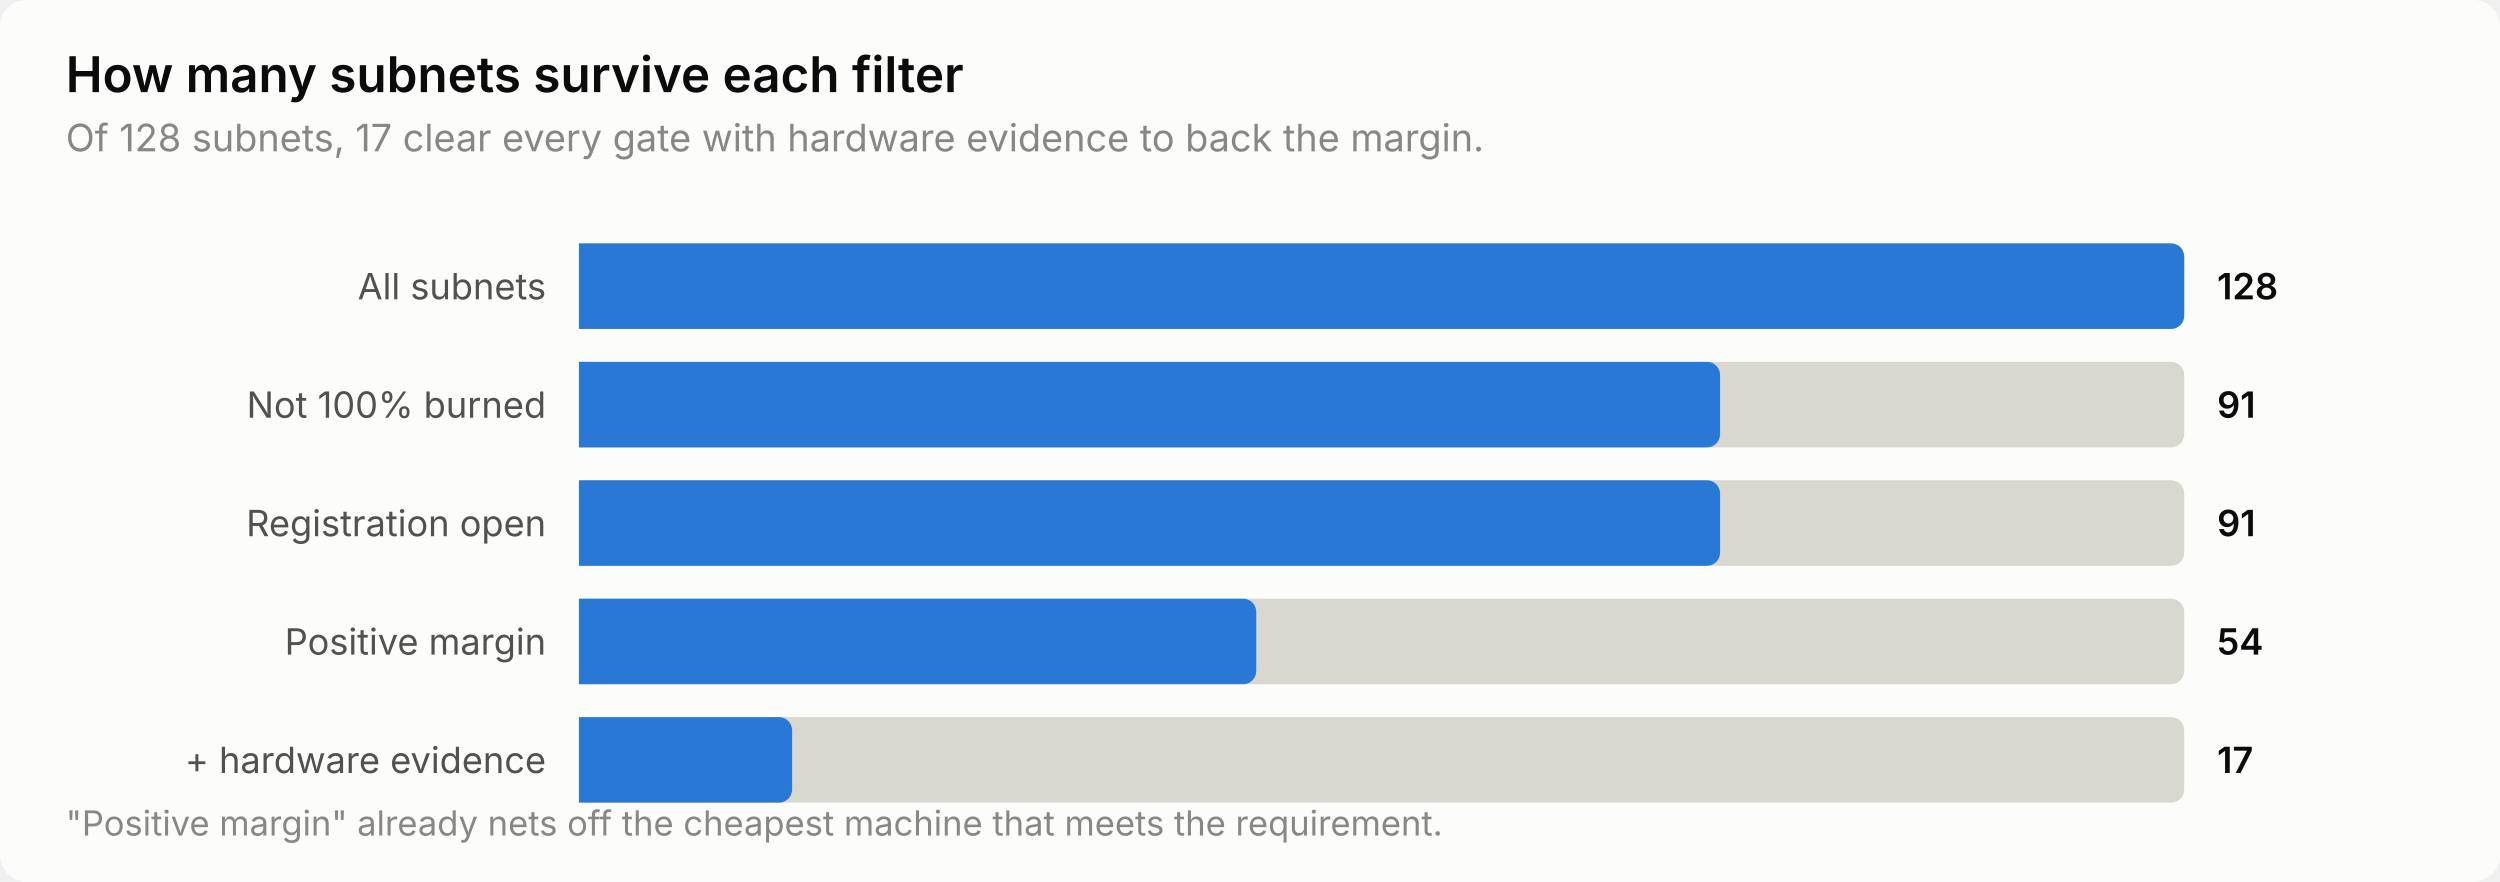
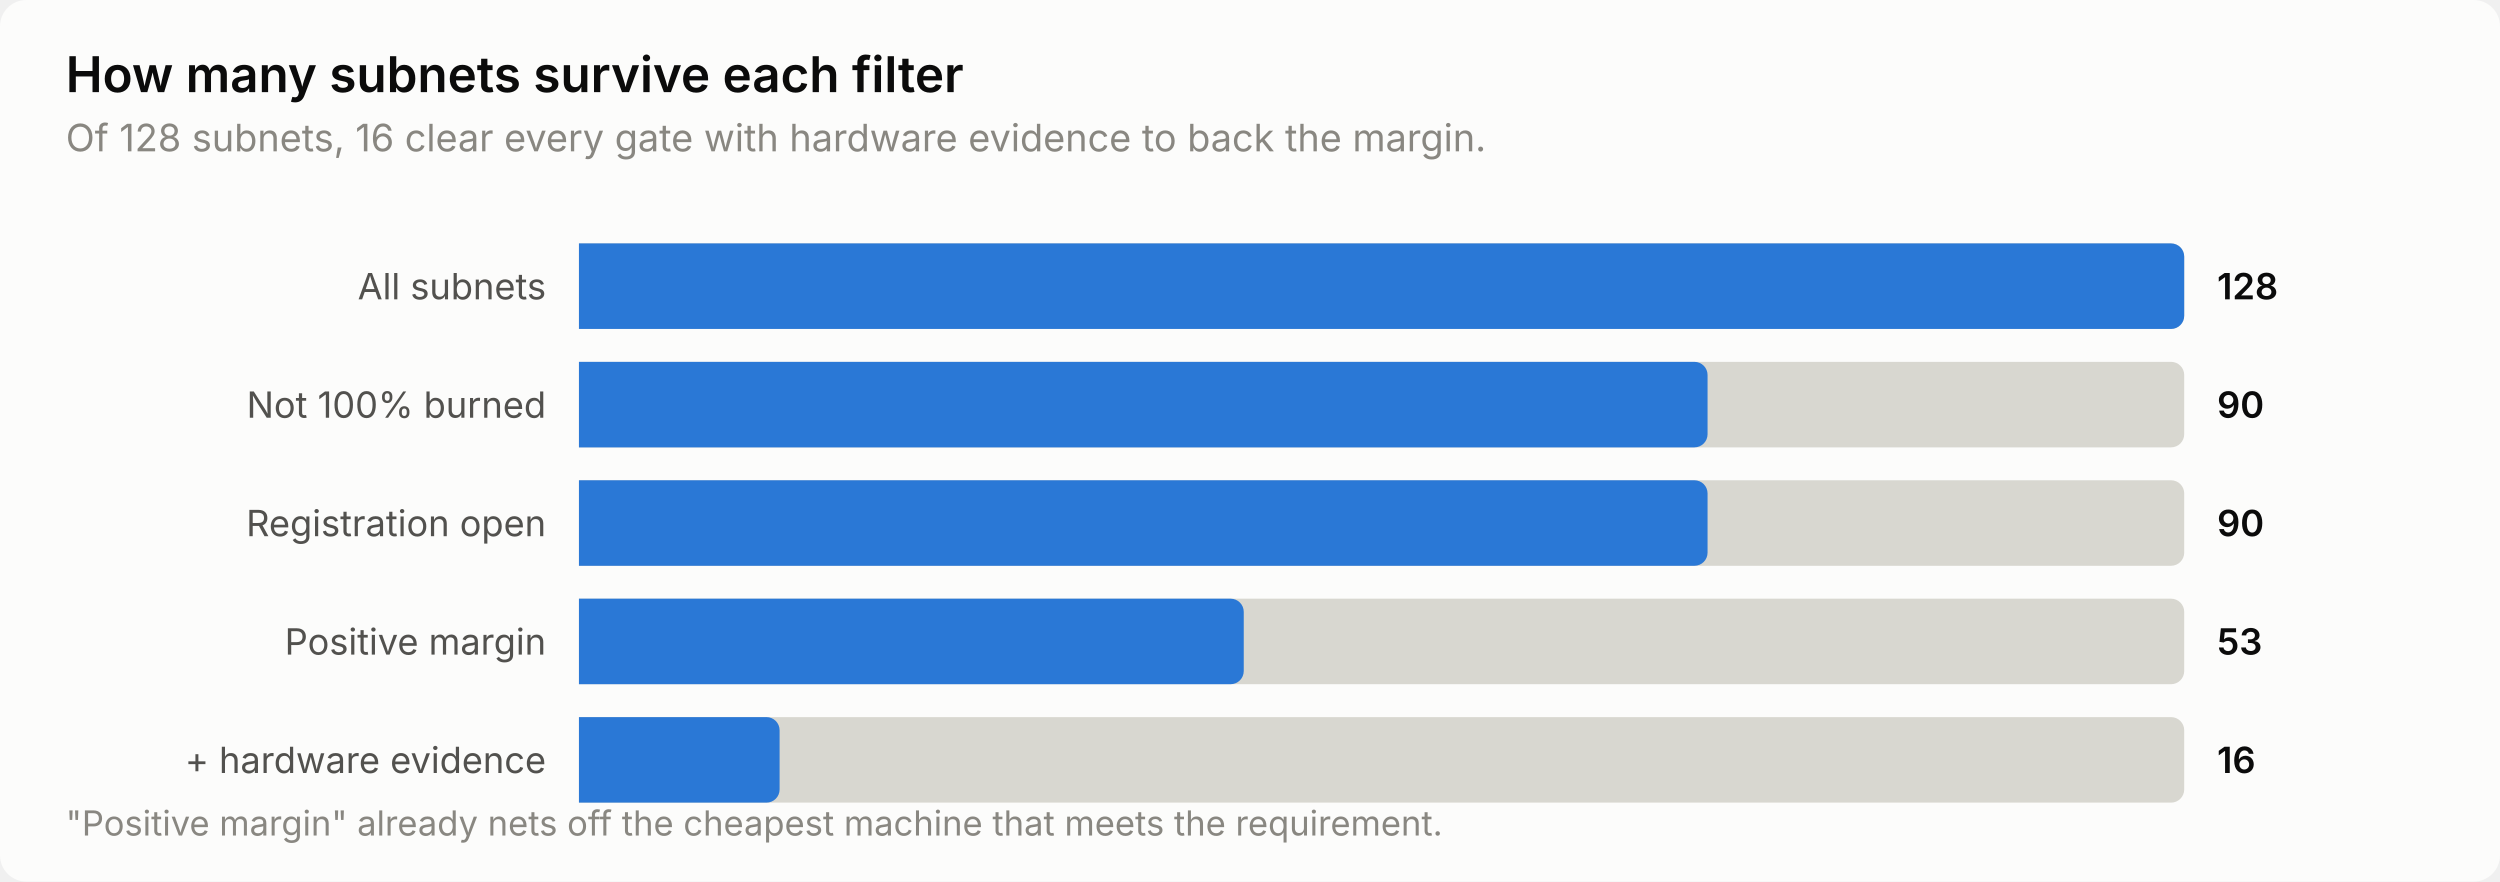
<svg xmlns="http://www.w3.org/2000/svg" width="760" height="268" viewBox="0 0 760 268" role="img" aria-label="How many subnets survive each filter">
  <style>
    text { font-family: system-ui, -apple-system, 'Segoe UI', sans-serif; }
    .t-title { font-size: 15px; font-weight: 600; }
    .t-sub { font-size: 11.5px; }
    .t-lab { font-size: 11px; }
    .t-val { font-size: 11px; font-weight: 600; font-variant-numeric: tabular-nums; }
    .t-tick { font-size: 10.5px; font-variant-numeric: tabular-nums; }

    .surface { fill: #fcfcfb; }
    .ink { fill: #0b0b0b; }
    .ink2 { fill: #52514e; }
    .muted { fill: #898781; }
    .grid { stroke: #e1e0d9; }
    .axis { stroke: #c3c2b7; }
    .accent { fill: #2a78d6; }
    .critical { fill: #d03b3b; }
    .deemph { fill: #d8d7d0; }

    @media (prefers-color-scheme: dark) {
      .surface { fill: #1a1a19; }
      .ink { fill: #ffffff; }
      .ink2 { fill: #c3c2b7; }
      .muted { fill: #898781; }
      .grid { stroke: #2c2c2a; }
      .axis { stroke: #383835; }
      .accent { fill: #3987e5; }
      .deemph { fill: #3a3a37; }
    }
</style>
  <rect class="surface" width="760" height="268" rx="8" />
  <text class="ink t-title" x="20" y="28">How many subnets survive each filter</text>
-   <text class="muted t-sub" x="20" y="46">Of 128 subnets, 17 clear every gate with hardware evidence to back the margin.</text>
+   <text class="muted t-sub" x="20" y="46">Of 128 subnets, 16 clear every gate with hardware evidence to back the margin.</text>
  <text class="ink2 t-lab" x="166" y="91" text-anchor="end">All subnets</text>
  <path class="deemph" d="M176.0,74.0 H660.0 a4.0,4.0 0 0 1 4.0,4.0 V96.0 a4.0,4.0 0 0 1 -4.0,4.0 H176.0 Z" />
  <path class="accent" d="M176.0,74.0 H660.0 a4.0,4.0 0 0 1 4.0,4.0 V96.0 a4.0,4.0 0 0 1 -4.0,4.0 H176.0 Z" />
  <text class="ink t-val" x="674" y="91">128</text>
  <text class="ink2 t-lab" x="166" y="127" text-anchor="end">Not 100% burned</text>
  <path class="deemph" d="M176.0,110.0 H660.0 a4.0,4.0 0 0 1 4.0,4.0 V132.0 a4.0,4.0 0 0 1 -4.0,4.0 H176.0 Z" />
-   <path class="accent" d="M176.0,110.0 H518.9 a4.0,4.0 0 0 1 4.0,4.0 V132.0 a4.0,4.0 0 0 1 -4.0,4.0 H176.0 Z" />
-   <text class="ink t-val" x="674" y="127">91</text>
+   <path class="accent" d="M176.0,110.0 H515.1 a4.0,4.0 0 0 1 4.0,4.0 V132.0 a4.0,4.0 0 0 1 -4.0,4.0 H176.0 Z" />
+   <text class="ink t-val" x="674" y="127">90</text>
  <text class="ink2 t-lab" x="166" y="163" text-anchor="end">Registration open</text>
  <path class="deemph" d="M176.0,146.0 H660.0 a4.0,4.0 0 0 1 4.0,4.0 V168.0 a4.0,4.0 0 0 1 -4.0,4.0 H176.0 Z" />
-   <path class="accent" d="M176.0,146.0 H518.9 a4.0,4.0 0 0 1 4.0,4.0 V168.0 a4.0,4.0 0 0 1 -4.0,4.0 H176.0 Z" />
-   <text class="ink t-val" x="674" y="163">91</text>
+   <path class="accent" d="M176.0,146.0 H515.1 a4.0,4.0 0 0 1 4.0,4.0 V168.0 a4.0,4.0 0 0 1 -4.0,4.0 H176.0 Z" />
+   <text class="ink t-val" x="674" y="163">90</text>
  <text class="ink2 t-lab" x="166" y="199" text-anchor="end">Positive margin</text>
  <path class="deemph" d="M176.0,182.0 H660.0 a4.0,4.0 0 0 1 4.0,4.0 V204.0 a4.0,4.0 0 0 1 -4.0,4.0 H176.0 Z" />
-   <path class="accent" d="M176.0,182.0 H377.9 a4.0,4.0 0 0 1 4.0,4.0 V204.0 a4.0,4.0 0 0 1 -4.0,4.0 H176.0 Z" />
-   <text class="ink t-val" x="674" y="199">54</text>
+   <path class="accent" d="M176.0,182.0 H374.1 a4.0,4.0 0 0 1 4.0,4.0 V204.0 a4.0,4.0 0 0 1 -4.0,4.0 H176.0 Z" />
+   <text class="ink t-val" x="674" y="199">53</text>
  <text class="ink2 t-lab" x="166" y="235" text-anchor="end">+ hardware evidence</text>
  <path class="deemph" d="M176.0,218.0 H660.0 a4.0,4.0 0 0 1 4.0,4.0 V240.0 a4.0,4.0 0 0 1 -4.0,4.0 H176.0 Z" />
-   <path class="accent" d="M176.0,218.0 H236.8 a4.0,4.0 0 0 1 4.0,4.0 V240.0 a4.0,4.0 0 0 1 -4.0,4.0 H176.0 Z" />
-   <text class="ink t-val" x="674" y="235">17</text>
+   <path class="accent" d="M176.0,218.0 H233.0 a4.0,4.0 0 0 1 4.0,4.0 V240.0 a4.0,4.0 0 0 1 -4.0,4.0 H176.0 Z" />
+   <text class="ink t-val" x="674" y="235">16</text>
  <text class="muted t-tick" x="20" y="254">"Positive margin" already nets off the cheapest machine that meets the requirement.</text>
</svg>
